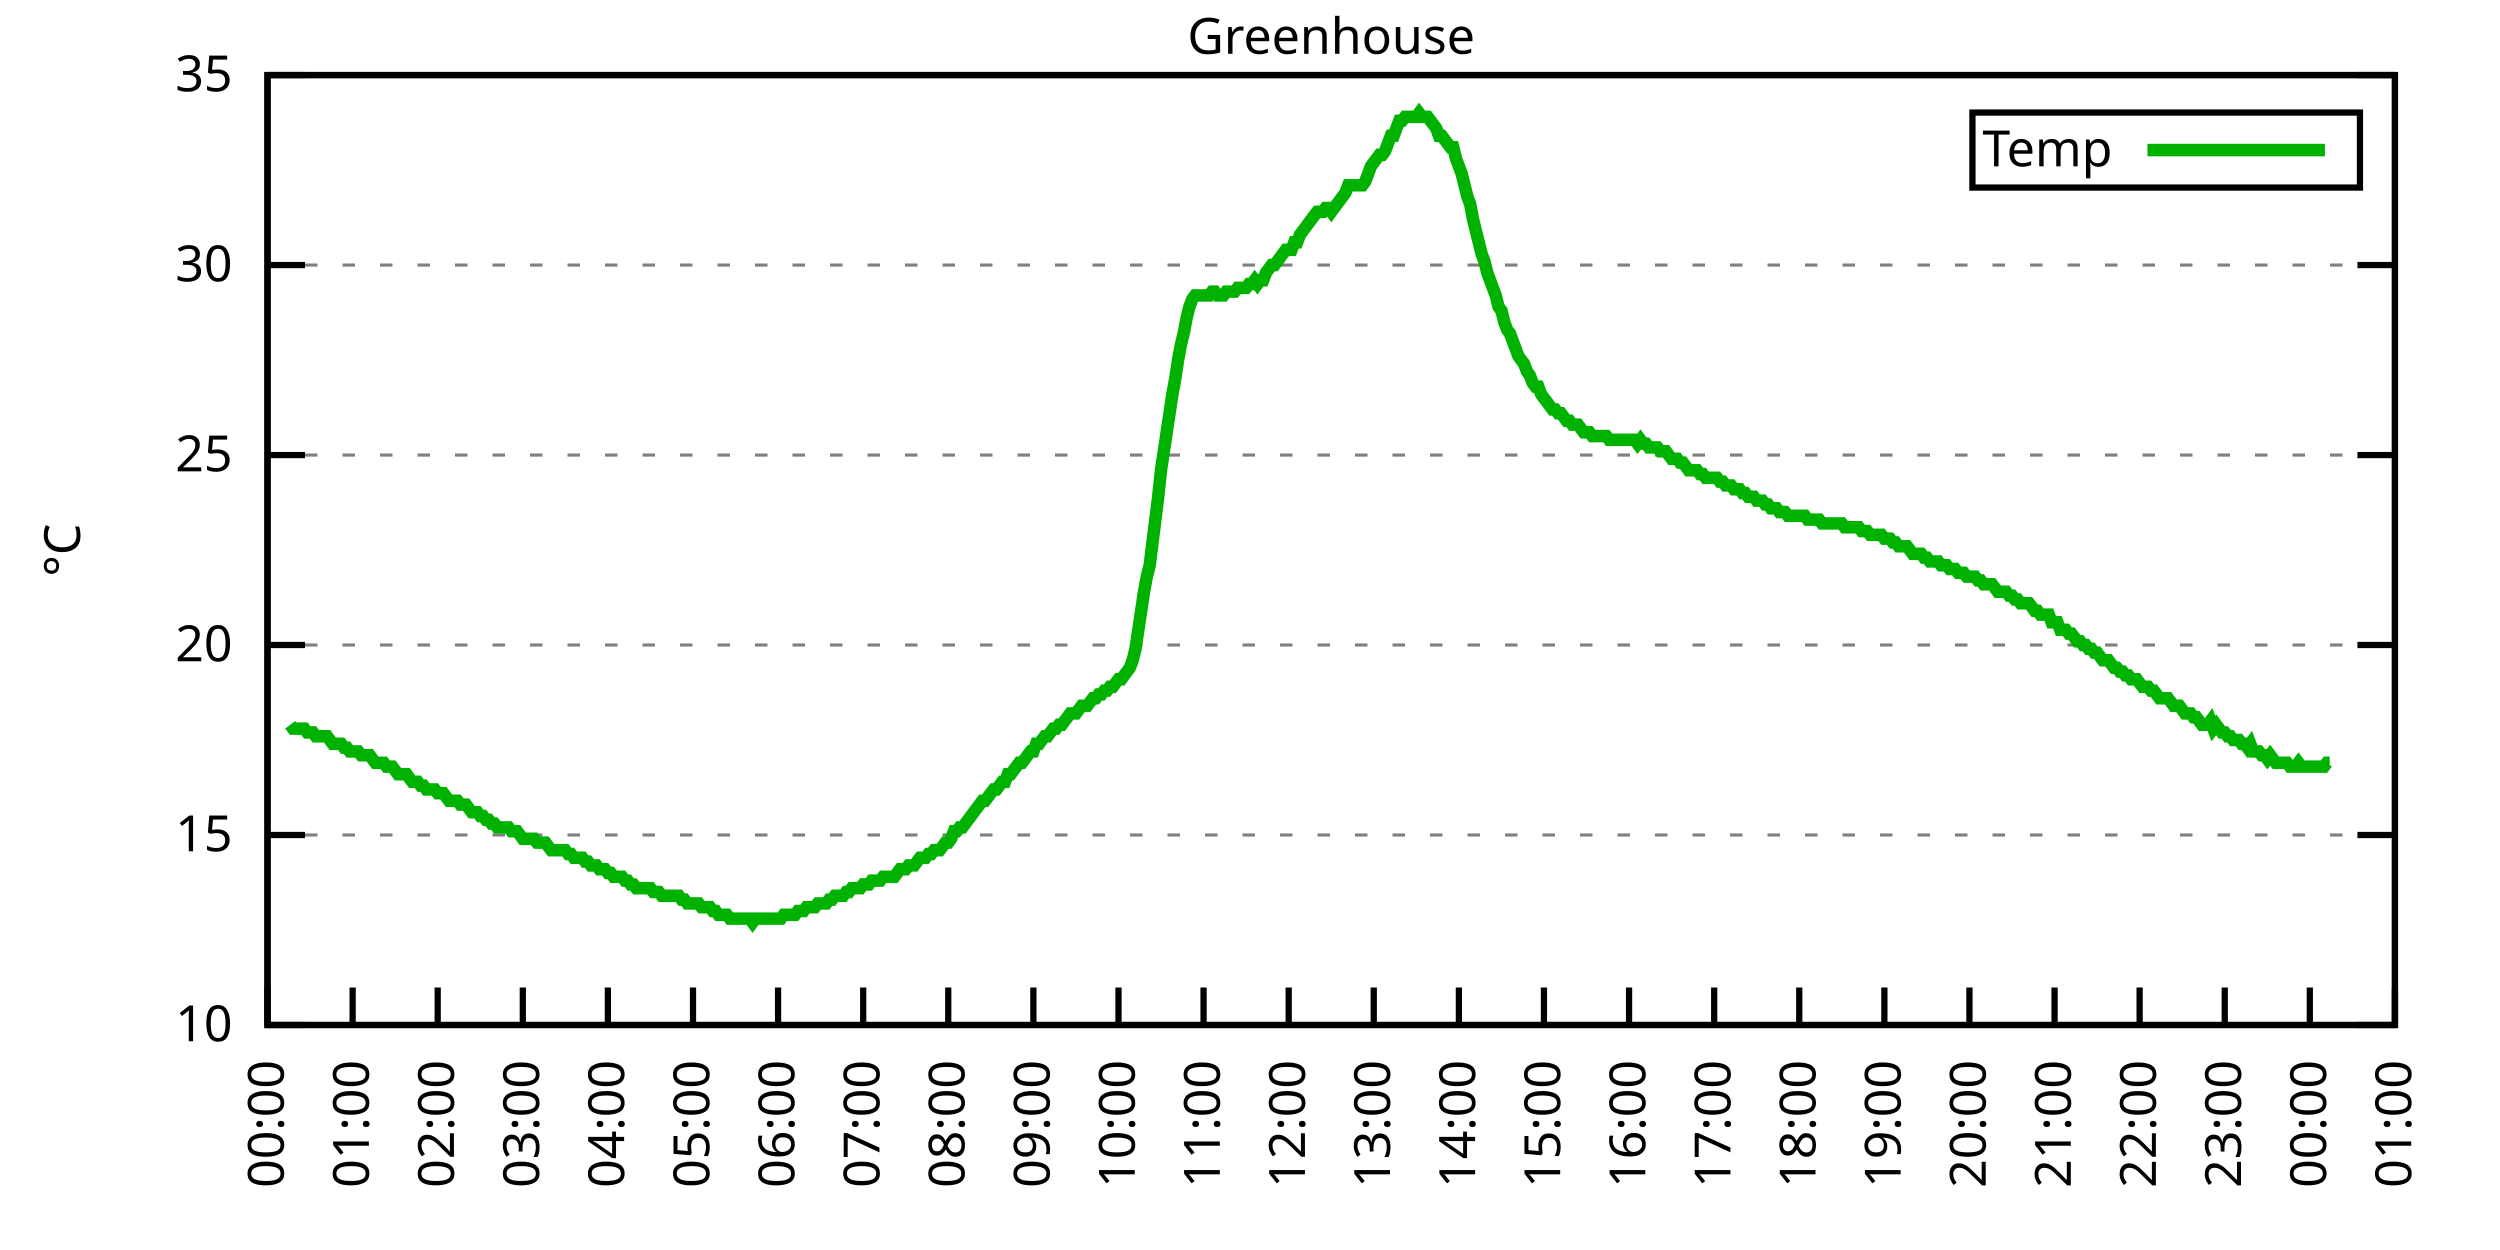
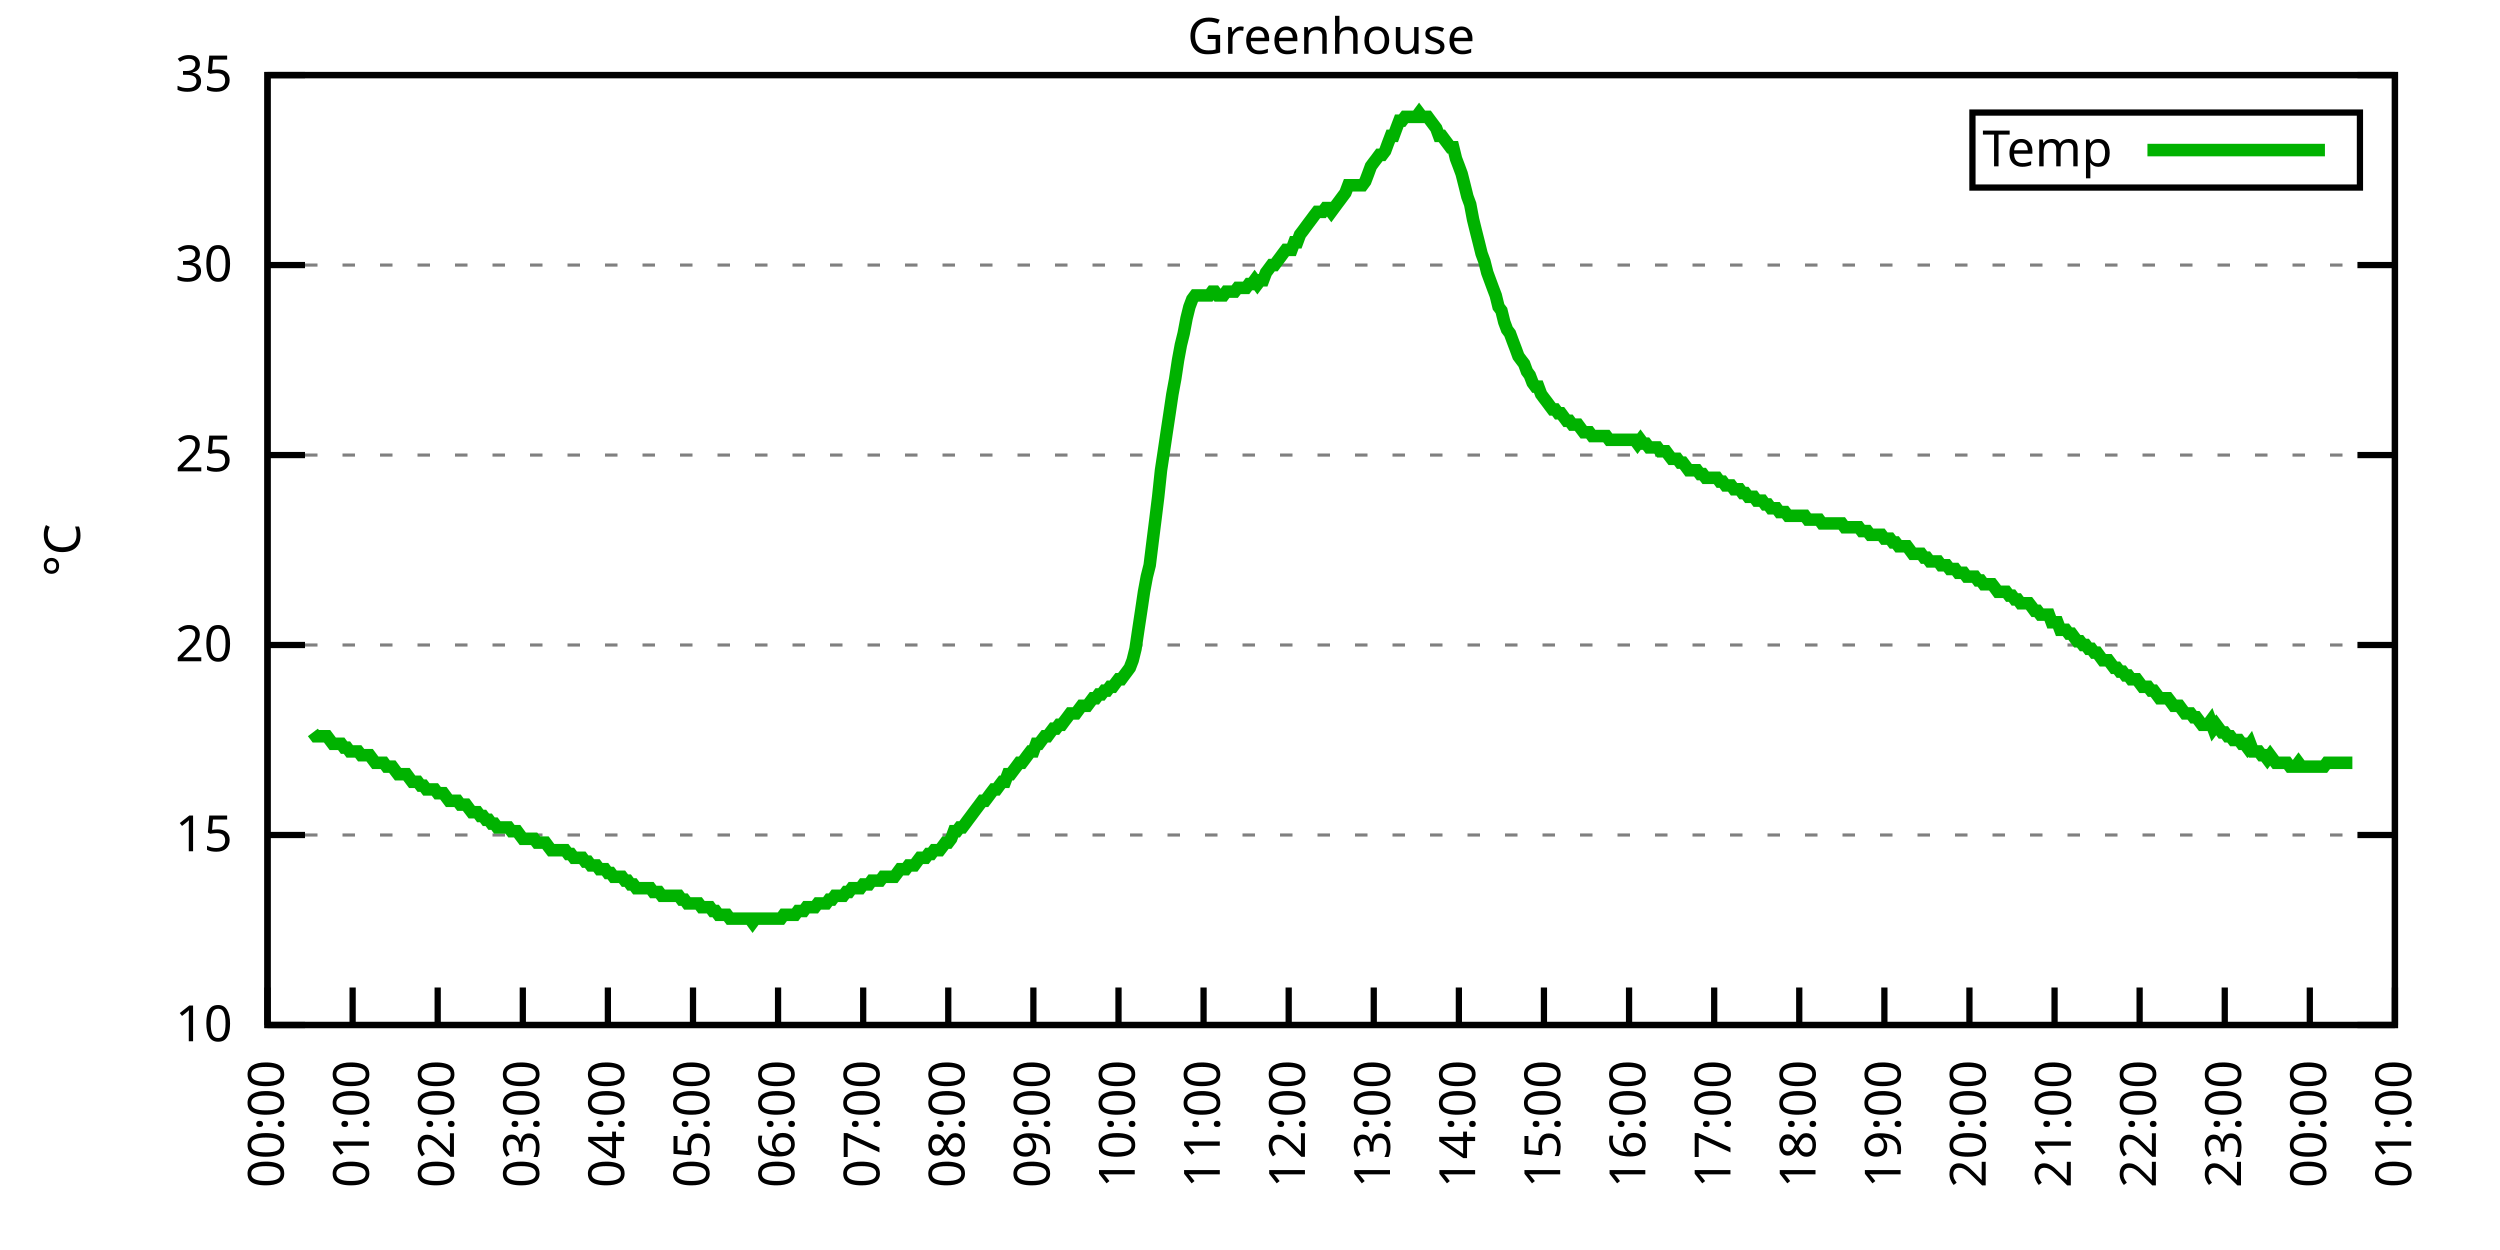
<svg xmlns="http://www.w3.org/2000/svg" xmlns:xlink="http://www.w3.org/1999/xlink" width="400" height="200" viewBox="0 0 400 200">
  <g id="gnuplot_canvas">
    <rect x="0" y="0" width="400" height="200" fill="none" />
    <defs>
      <circle id="gpDot" r="0.5" stroke-width="0.5" stroke="currentColor" />
      <path id="gpPt0" stroke-width="0.333" stroke="currentColor" d="M-1,0 h2 M0,-1 v2" />
      <path id="gpPt1" stroke-width="0.333" stroke="currentColor" d="M-1,-1 L1,1 M1,-1 L-1,1" />
      <path id="gpPt2" stroke-width="0.333" stroke="currentColor" d="M-1,0 L1,0 M0,-1 L0,1 M-1,-1 L1,1 M-1,1 L1,-1" />
      <rect id="gpPt3" stroke-width="0.333" stroke="currentColor" x="-1" y="-1" width="2" height="2" />
      <rect id="gpPt4" stroke-width="0.333" stroke="currentColor" fill="currentColor" x="-1" y="-1" width="2" height="2" />
      <circle id="gpPt5" stroke-width="0.333" stroke="currentColor" cx="0" cy="0" r="1" />
      <use xlink:href="#gpPt5" id="gpPt6" fill="currentColor" stroke="none" />
      <path id="gpPt7" stroke-width="0.333" stroke="currentColor" d="M0,-1.33 L-1.33,0.67 L1.33,0.67 z" />
      <use xlink:href="#gpPt7" id="gpPt8" fill="currentColor" stroke="none" />
      <use xlink:href="#gpPt7" id="gpPt9" stroke="currentColor" transform="rotate(180)" />
      <use xlink:href="#gpPt9" id="gpPt10" fill="currentColor" stroke="none" />
      <use xlink:href="#gpPt3" id="gpPt11" stroke="currentColor" transform="rotate(45)" />
      <use xlink:href="#gpPt11" id="gpPt12" fill="currentColor" stroke="none" />
      <path id="gpPt13" stroke-width="0.333" stroke="currentColor" d="M0,1.330 L1.265,0.411 L0.782,-1.067 L-0.782,-1.076 L-1.265,0.411 z" />
      <use xlink:href="#gpPt13" id="gpPt14" fill="currentColor" stroke="none" />
      <filter id="textbox" filterUnits="objectBoundingBox" x="0" y="0" height="1" width="1">
        <feFlood flood-color="white" flood-opacity="1" result="bgnd" />
        <feComposite in="SourceGraphic" in2="bgnd" operator="atop" />
      </filter>
      <filter id="greybox" filterUnits="objectBoundingBox" x="0" y="0" height="1" width="1">
        <feFlood flood-color="lightgrey" flood-opacity="1" result="grey" />
        <feComposite in="SourceGraphic" in2="grey" operator="atop" />
      </filter>
    </defs>
    <g fill="none" color="white" stroke="currentColor" stroke-width="1.00" stroke-linecap="butt" stroke-linejoin="miter">
</g>
    <g fill="none" color="black" stroke="currentColor" stroke-width="1.00" stroke-linecap="butt" stroke-linejoin="miter">
      <g stroke="none" shape-rendering="crispEdges">
        <polygon fill="rgb(255, 255, 255)" points="42.80,164.00 383.18,164.00 383.18,12.02 42.80,12.02 " />
      </g>
    </g>
    <g fill="none" color="black" stroke="currentColor" stroke-width="1.00" stroke-linecap="butt" stroke-linejoin="miter">
</g>
    <g fill="none" color="black" stroke="black" stroke-width="0.50" stroke-linecap="butt" stroke-linejoin="miter">
</g>
    <g fill="none" color="gray" stroke="currentColor" stroke-width="0.50" stroke-linecap="butt" stroke-linejoin="miter">
      <path stroke="gray" stroke-dasharray="2,4" class="gridline" d="M42.80,164.00 L383.19,164.00  " />
    </g>
    <g fill="none" color="gray" stroke="gray" stroke-width="1.00" stroke-linecap="butt" stroke-linejoin="miter">
</g>
    <g fill="none" color="black" stroke="currentColor" stroke-width="1.00" stroke-linecap="butt" stroke-linejoin="miter">
      <path stroke="black" d="M42.80,164.00 L48.80,164.00 M383.19,164.00 L377.19,164.00  " />
      <g transform="translate(37.20,166.60)" stroke="none" fill="black" font-family="Sans" font-size="8.00" text-anchor="end">
        <text>
          <tspan font-family="Sans"> 10</tspan>
        </text>
      </g>
    </g>
    <g fill="none" color="black" stroke="currentColor" stroke-width="1.00" stroke-linecap="butt" stroke-linejoin="miter">
</g>
    <g fill="none" color="black" stroke="black" stroke-width="0.50" stroke-linecap="butt" stroke-linejoin="miter">
</g>
    <g fill="none" color="gray" stroke="currentColor" stroke-width="0.50" stroke-linecap="butt" stroke-linejoin="miter">
      <path stroke="gray" stroke-dasharray="2,4" class="gridline" d="M42.80,133.60 L383.19,133.60  " />
    </g>
    <g fill="none" color="gray" stroke="gray" stroke-width="1.00" stroke-linecap="butt" stroke-linejoin="miter">
</g>
    <g fill="none" color="black" stroke="currentColor" stroke-width="1.00" stroke-linecap="butt" stroke-linejoin="miter">
      <path stroke="black" d="M42.80,133.60 L48.80,133.60 M383.19,133.60 L377.19,133.60  " />
      <g transform="translate(37.20,136.20)" stroke="none" fill="black" font-family="Sans" font-size="8.00" text-anchor="end">
        <text>
          <tspan font-family="Sans"> 15</tspan>
        </text>
      </g>
    </g>
    <g fill="none" color="black" stroke="currentColor" stroke-width="1.00" stroke-linecap="butt" stroke-linejoin="miter">
</g>
    <g fill="none" color="black" stroke="black" stroke-width="0.50" stroke-linecap="butt" stroke-linejoin="miter">
</g>
    <g fill="none" color="gray" stroke="currentColor" stroke-width="0.50" stroke-linecap="butt" stroke-linejoin="miter">
      <path stroke="gray" stroke-dasharray="2,4" class="gridline" d="M42.80,103.20 L383.19,103.20  " />
    </g>
    <g fill="none" color="gray" stroke="gray" stroke-width="1.00" stroke-linecap="butt" stroke-linejoin="miter">
</g>
    <g fill="none" color="black" stroke="currentColor" stroke-width="1.00" stroke-linecap="butt" stroke-linejoin="miter">
      <path stroke="black" d="M42.80,103.20 L48.80,103.20 M383.19,103.20 L377.19,103.20  " />
      <g transform="translate(37.20,105.80)" stroke="none" fill="black" font-family="Sans" font-size="8.00" text-anchor="end">
        <text>
          <tspan font-family="Sans"> 20</tspan>
        </text>
      </g>
    </g>
    <g fill="none" color="black" stroke="currentColor" stroke-width="1.00" stroke-linecap="butt" stroke-linejoin="miter">
</g>
    <g fill="none" color="black" stroke="black" stroke-width="0.50" stroke-linecap="butt" stroke-linejoin="miter">
</g>
    <g fill="none" color="gray" stroke="currentColor" stroke-width="0.50" stroke-linecap="butt" stroke-linejoin="miter">
      <path stroke="gray" stroke-dasharray="2,4" class="gridline" d="M42.80,72.81 L383.19,72.81  " />
    </g>
    <g fill="none" color="gray" stroke="gray" stroke-width="1.00" stroke-linecap="butt" stroke-linejoin="miter">
</g>
    <g fill="none" color="black" stroke="currentColor" stroke-width="1.00" stroke-linecap="butt" stroke-linejoin="miter">
      <path stroke="black" d="M42.80,72.81 L48.80,72.81 M383.19,72.81 L377.19,72.81  " />
      <g transform="translate(37.20,75.41)" stroke="none" fill="black" font-family="Sans" font-size="8.00" text-anchor="end">
        <text>
          <tspan font-family="Sans"> 25</tspan>
        </text>
      </g>
    </g>
    <g fill="none" color="black" stroke="currentColor" stroke-width="1.00" stroke-linecap="butt" stroke-linejoin="miter">
</g>
    <g fill="none" color="black" stroke="black" stroke-width="0.50" stroke-linecap="butt" stroke-linejoin="miter">
</g>
    <g fill="none" color="gray" stroke="currentColor" stroke-width="0.50" stroke-linecap="butt" stroke-linejoin="miter">
      <path stroke="gray" stroke-dasharray="2,4" class="gridline" d="M42.80,42.41 L383.19,42.41  " />
    </g>
    <g fill="none" color="gray" stroke="gray" stroke-width="1.00" stroke-linecap="butt" stroke-linejoin="miter">
</g>
    <g fill="none" color="black" stroke="currentColor" stroke-width="1.00" stroke-linecap="butt" stroke-linejoin="miter">
      <path stroke="black" d="M42.80,42.41 L48.80,42.41 M383.19,42.41 L377.19,42.41  " />
      <g transform="translate(37.20,45.01)" stroke="none" fill="black" font-family="Sans" font-size="8.00" text-anchor="end">
        <text>
          <tspan font-family="Sans"> 30</tspan>
        </text>
      </g>
    </g>
    <g fill="none" color="black" stroke="currentColor" stroke-width="1.00" stroke-linecap="butt" stroke-linejoin="miter">
</g>
    <g fill="none" color="black" stroke="black" stroke-width="0.50" stroke-linecap="butt" stroke-linejoin="miter">
</g>
    <g fill="none" color="gray" stroke="currentColor" stroke-width="0.50" stroke-linecap="butt" stroke-linejoin="miter">
      <path stroke="gray" stroke-dasharray="2,4" class="gridline" d="M42.80,12.01 L383.19,12.01  " />
    </g>
    <g fill="none" color="gray" stroke="gray" stroke-width="1.00" stroke-linecap="butt" stroke-linejoin="miter">
</g>
    <g fill="none" color="black" stroke="currentColor" stroke-width="1.00" stroke-linecap="butt" stroke-linejoin="miter">
      <path stroke="black" d="M42.80,12.01 L48.80,12.01 M383.19,12.01 L377.19,12.01  " />
      <g transform="translate(37.20,14.61)" stroke="none" fill="black" font-family="Sans" font-size="8.00" text-anchor="end">
        <text>
          <tspan font-family="Sans"> 35</tspan>
        </text>
      </g>
    </g>
    <g fill="none" color="black" stroke="currentColor" stroke-width="1.00" stroke-linecap="butt" stroke-linejoin="miter">
      <path stroke="black" d="M42.80,164.00 L42.80,158.00  " />
      <g transform="translate(45.40,169.60) rotate(270.00)" stroke="none" fill="black" font-family="Sans" font-size="8.00" text-anchor="end">
        <text>
          <tspan font-family="Sans">00:00</tspan>
        </text>
      </g>
    </g>
    <g fill="none" color="black" stroke="currentColor" stroke-width="1.00" stroke-linecap="butt" stroke-linejoin="miter">
      <path stroke="black" d="M56.42,164.00 L56.42,158.00  " />
      <g transform="translate(59.02,169.60) rotate(270.00)" stroke="none" fill="black" font-family="Sans" font-size="8.00" text-anchor="end">
        <text>
          <tspan font-family="Sans">01:00</tspan>
        </text>
      </g>
    </g>
    <g fill="none" color="black" stroke="currentColor" stroke-width="1.00" stroke-linecap="butt" stroke-linejoin="miter">
      <path stroke="black" d="M70.03,164.00 L70.03,158.00  " />
      <g transform="translate(72.63,169.60) rotate(270.00)" stroke="none" fill="black" font-family="Sans" font-size="8.00" text-anchor="end">
        <text>
          <tspan font-family="Sans">02:00</tspan>
        </text>
      </g>
    </g>
    <g fill="none" color="black" stroke="currentColor" stroke-width="1.00" stroke-linecap="butt" stroke-linejoin="miter">
      <path stroke="black" d="M83.65,164.00 L83.65,158.00  " />
      <g transform="translate(86.25,169.60) rotate(270.00)" stroke="none" fill="black" font-family="Sans" font-size="8.00" text-anchor="end">
        <text>
          <tspan font-family="Sans">03:00</tspan>
        </text>
      </g>
    </g>
    <g fill="none" color="black" stroke="currentColor" stroke-width="1.00" stroke-linecap="butt" stroke-linejoin="miter">
      <path stroke="black" d="M97.26,164.00 L97.26,158.00  " />
      <g transform="translate(99.86,169.60) rotate(270.00)" stroke="none" fill="black" font-family="Sans" font-size="8.00" text-anchor="end">
        <text>
          <tspan font-family="Sans">04:00</tspan>
        </text>
      </g>
    </g>
    <g fill="none" color="black" stroke="currentColor" stroke-width="1.00" stroke-linecap="butt" stroke-linejoin="miter">
      <path stroke="black" d="M110.88,164.00 L110.88,158.00  " />
      <g transform="translate(113.48,169.60) rotate(270.00)" stroke="none" fill="black" font-family="Sans" font-size="8.00" text-anchor="end">
        <text>
          <tspan font-family="Sans">05:00</tspan>
        </text>
      </g>
    </g>
    <g fill="none" color="black" stroke="currentColor" stroke-width="1.00" stroke-linecap="butt" stroke-linejoin="miter">
      <path stroke="black" d="M124.49,164.00 L124.49,158.00  " />
      <g transform="translate(127.09,169.60) rotate(270.00)" stroke="none" fill="black" font-family="Sans" font-size="8.00" text-anchor="end">
        <text>
          <tspan font-family="Sans">06:00</tspan>
        </text>
      </g>
    </g>
    <g fill="none" color="black" stroke="currentColor" stroke-width="1.00" stroke-linecap="butt" stroke-linejoin="miter">
      <path stroke="black" d="M138.11,164.00 L138.11,158.00  " />
      <g transform="translate(140.71,169.60) rotate(270.00)" stroke="none" fill="black" font-family="Sans" font-size="8.00" text-anchor="end">
        <text>
          <tspan font-family="Sans">07:00</tspan>
        </text>
      </g>
    </g>
    <g fill="none" color="black" stroke="currentColor" stroke-width="1.00" stroke-linecap="butt" stroke-linejoin="miter">
      <path stroke="black" d="M151.72,164.00 L151.72,158.00  " />
      <g transform="translate(154.32,169.60) rotate(270.00)" stroke="none" fill="black" font-family="Sans" font-size="8.00" text-anchor="end">
        <text>
          <tspan font-family="Sans">08:00</tspan>
        </text>
      </g>
    </g>
    <g fill="none" color="black" stroke="currentColor" stroke-width="1.00" stroke-linecap="butt" stroke-linejoin="miter">
      <path stroke="black" d="M165.34,164.00 L165.34,158.00  " />
      <g transform="translate(167.94,169.60) rotate(270.00)" stroke="none" fill="black" font-family="Sans" font-size="8.00" text-anchor="end">
        <text>
          <tspan font-family="Sans">09:00</tspan>
        </text>
      </g>
    </g>
    <g fill="none" color="black" stroke="currentColor" stroke-width="1.00" stroke-linecap="butt" stroke-linejoin="miter">
      <path stroke="black" d="M178.96,164.00 L178.96,158.00  " />
      <g transform="translate(181.56,169.60) rotate(270.00)" stroke="none" fill="black" font-family="Sans" font-size="8.00" text-anchor="end">
        <text>
          <tspan font-family="Sans">10:00</tspan>
        </text>
      </g>
    </g>
    <g fill="none" color="black" stroke="currentColor" stroke-width="1.00" stroke-linecap="butt" stroke-linejoin="miter">
      <path stroke="black" d="M192.57,164.00 L192.57,158.00  " />
      <g transform="translate(195.17,169.60) rotate(270.00)" stroke="none" fill="black" font-family="Sans" font-size="8.00" text-anchor="end">
        <text>
          <tspan font-family="Sans">11:00</tspan>
        </text>
      </g>
    </g>
    <g fill="none" color="black" stroke="currentColor" stroke-width="1.00" stroke-linecap="butt" stroke-linejoin="miter">
      <path stroke="black" d="M206.19,164.00 L206.19,158.00  " />
      <g transform="translate(208.79,169.60) rotate(270.00)" stroke="none" fill="black" font-family="Sans" font-size="8.00" text-anchor="end">
        <text>
          <tspan font-family="Sans">12:00</tspan>
        </text>
      </g>
    </g>
    <g fill="none" color="black" stroke="currentColor" stroke-width="1.00" stroke-linecap="butt" stroke-linejoin="miter">
      <path stroke="black" d="M219.80,164.00 L219.80,158.00  " />
      <g transform="translate(222.40,169.60) rotate(270.00)" stroke="none" fill="black" font-family="Sans" font-size="8.00" text-anchor="end">
        <text>
          <tspan font-family="Sans">13:00</tspan>
        </text>
      </g>
    </g>
    <g fill="none" color="black" stroke="currentColor" stroke-width="1.00" stroke-linecap="butt" stroke-linejoin="miter">
      <path stroke="black" d="M233.42,164.00 L233.42,158.00  " />
      <g transform="translate(236.02,169.60) rotate(270.00)" stroke="none" fill="black" font-family="Sans" font-size="8.00" text-anchor="end">
        <text>
          <tspan font-family="Sans">14:00</tspan>
        </text>
      </g>
    </g>
    <g fill="none" color="black" stroke="currentColor" stroke-width="1.00" stroke-linecap="butt" stroke-linejoin="miter">
      <path stroke="black" d="M247.03,164.00 L247.03,158.00  " />
      <g transform="translate(249.63,169.60) rotate(270.00)" stroke="none" fill="black" font-family="Sans" font-size="8.00" text-anchor="end">
        <text>
          <tspan font-family="Sans">15:00</tspan>
        </text>
      </g>
    </g>
    <g fill="none" color="black" stroke="currentColor" stroke-width="1.00" stroke-linecap="butt" stroke-linejoin="miter">
      <path stroke="black" d="M260.65,164.00 L260.65,158.00  " />
      <g transform="translate(263.25,169.60) rotate(270.00)" stroke="none" fill="black" font-family="Sans" font-size="8.00" text-anchor="end">
        <text>
          <tspan font-family="Sans">16:00</tspan>
        </text>
      </g>
    </g>
    <g fill="none" color="black" stroke="currentColor" stroke-width="1.00" stroke-linecap="butt" stroke-linejoin="miter">
      <path stroke="black" d="M274.27,164.00 L274.27,158.00  " />
      <g transform="translate(276.87,169.60) rotate(270.00)" stroke="none" fill="black" font-family="Sans" font-size="8.00" text-anchor="end">
        <text>
          <tspan font-family="Sans">17:00</tspan>
        </text>
      </g>
    </g>
    <g fill="none" color="black" stroke="currentColor" stroke-width="1.00" stroke-linecap="butt" stroke-linejoin="miter">
      <path stroke="black" d="M287.88,164.00 L287.88,158.00  " />
      <g transform="translate(290.48,169.60) rotate(270.00)" stroke="none" fill="black" font-family="Sans" font-size="8.00" text-anchor="end">
        <text>
          <tspan font-family="Sans">18:00</tspan>
        </text>
      </g>
    </g>
    <g fill="none" color="black" stroke="currentColor" stroke-width="1.00" stroke-linecap="butt" stroke-linejoin="miter">
      <path stroke="black" d="M301.50,164.00 L301.50,158.00  " />
      <g transform="translate(304.10,169.60) rotate(270.00)" stroke="none" fill="black" font-family="Sans" font-size="8.00" text-anchor="end">
        <text>
          <tspan font-family="Sans">19:00</tspan>
        </text>
      </g>
    </g>
    <g fill="none" color="black" stroke="currentColor" stroke-width="1.00" stroke-linecap="butt" stroke-linejoin="miter">
      <path stroke="black" d="M315.11,164.00 L315.11,158.00  " />
      <g transform="translate(317.71,169.60) rotate(270.00)" stroke="none" fill="black" font-family="Sans" font-size="8.00" text-anchor="end">
        <text>
          <tspan font-family="Sans">20:00</tspan>
        </text>
      </g>
    </g>
    <g fill="none" color="black" stroke="currentColor" stroke-width="1.00" stroke-linecap="butt" stroke-linejoin="miter">
      <path stroke="black" d="M328.73,164.00 L328.73,158.00  " />
      <g transform="translate(331.33,169.60) rotate(270.00)" stroke="none" fill="black" font-family="Sans" font-size="8.00" text-anchor="end">
        <text>
          <tspan font-family="Sans">21:00</tspan>
        </text>
      </g>
    </g>
    <g fill="none" color="black" stroke="currentColor" stroke-width="1.00" stroke-linecap="butt" stroke-linejoin="miter">
      <path stroke="black" d="M342.34,164.00 L342.34,158.00  " />
      <g transform="translate(344.94,169.60) rotate(270.00)" stroke="none" fill="black" font-family="Sans" font-size="8.00" text-anchor="end">
        <text>
          <tspan font-family="Sans">22:00</tspan>
        </text>
      </g>
    </g>
    <g fill="none" color="black" stroke="currentColor" stroke-width="1.00" stroke-linecap="butt" stroke-linejoin="miter">
      <path stroke="black" d="M355.96,164.00 L355.96,158.00  " />
      <g transform="translate(358.56,169.60) rotate(270.00)" stroke="none" fill="black" font-family="Sans" font-size="8.00" text-anchor="end">
        <text>
          <tspan font-family="Sans">23:00</tspan>
        </text>
      </g>
    </g>
    <g fill="none" color="black" stroke="currentColor" stroke-width="1.00" stroke-linecap="butt" stroke-linejoin="miter">
      <path stroke="black" d="M369.57,164.00 L369.57,158.00  " />
      <g transform="translate(372.17,169.60) rotate(270.00)" stroke="none" fill="black" font-family="Sans" font-size="8.00" text-anchor="end">
        <text>
          <tspan font-family="Sans">00:00</tspan>
        </text>
      </g>
    </g>
    <g fill="none" color="black" stroke="currentColor" stroke-width="1.00" stroke-linecap="butt" stroke-linejoin="miter">
      <path stroke="black" d="M383.19,164.00 L383.19,158.00  " />
      <g transform="translate(385.79,169.60) rotate(270.00)" stroke="none" fill="black" font-family="Sans" font-size="8.00" text-anchor="end">
        <text>
          <tspan font-family="Sans">01:00</tspan>
        </text>
      </g>
    </g>
    <g fill="none" color="black" stroke="currentColor" stroke-width="1.00" stroke-linecap="butt" stroke-linejoin="miter">
</g>
    <g fill="none" color="black" stroke="currentColor" stroke-width="1.00" stroke-linecap="butt" stroke-linejoin="miter">
      <path stroke="black" d="M42.80,12.01 L42.80,164.00 L383.19,164.00 L383.19,12.01 L42.80,12.01 Z  " />
    </g>
    <g fill="none" color="black" stroke="currentColor" stroke-width="1.00" stroke-linecap="butt" stroke-linejoin="miter">
</g>
    <g fill="none" color="black" stroke="currentColor" stroke-width="1.00" stroke-linecap="butt" stroke-linejoin="miter">
      <path stroke="black" d="M315.59,30.01 L315.59,18.01 L377.59,18.01 L377.59,30.01 L315.59,30.01 Z  " />
    </g>
    <g id="Greenhouse_plot_1">
      <g fill="none" color="white" stroke="black" stroke-width="2.00" stroke-linecap="butt" stroke-linejoin="miter">
</g>
      <g fill="none" color="black" stroke="currentColor" stroke-width="2.00" stroke-linecap="butt" stroke-linejoin="miter">
        <g transform="translate(337.99,26.61)" stroke="none" fill="black" font-family="Sans" font-size="8.00" text-anchor="end">
          <text>
            <tspan font-family="Sans">Temp</tspan>
          </text>
        </g>
      </g>
      <g fill="none" color="black" stroke="currentColor" stroke-width="2.00" stroke-linecap="butt" stroke-linejoin="miter">
-         <path stroke="rgb(  0, 178,   0)" d="M343.59,24.01 L371.99,24.01 M46.43,115.97 L46.88,116.58 L47.34,116.58 L47.79,116.58 L48.25,116.58 L48.70,116.58   L49.15,117.19 L49.61,117.19 L50.06,117.19 L50.52,117.80 L50.97,117.80 L51.42,117.80 L51.88,117.80 L52.33,117.80   L52.78,118.40 L53.24,119.01 L53.69,119.01 L54.15,119.01 L54.60,119.01 L55.05,119.62 L55.51,119.62 L55.96,120.23   L56.42,120.23 L56.87,120.23 L57.32,120.23 L57.78,120.83 L58.23,120.83 L58.68,120.83 L59.14,120.83 L59.59,121.44   L60.05,122.05 L60.50,122.05 L60.95,122.05 L61.41,122.05 L61.86,122.66 L62.32,122.66 L62.77,122.66 L63.22,123.27   L63.68,123.87 L64.13,123.87 L64.58,123.87 L65.04,123.87 L65.49,124.48 L65.95,125.09 L66.40,125.09 L66.85,125.09   L67.31,125.70 L67.76,125.70 L68.22,126.31 L68.67,126.31 L69.12,126.31 L69.58,126.31 L70.03,126.91 L70.49,126.91   L70.94,126.91 L71.39,127.52 L71.85,128.13 L72.30,128.13 L72.75,128.13 L73.21,128.13 L73.66,128.74 L74.12,128.74   L74.57,128.74 L75.02,129.35 L75.48,129.95 L75.93,129.95 L76.39,129.95 L76.84,130.56 L77.29,130.56 L77.75,131.17   L78.20,131.17 L78.65,131.78 L79.11,131.78 L79.56,132.39 L80.02,132.39 L80.47,132.39 L80.92,132.39 L81.38,132.39   L81.83,132.99 L82.29,132.99 L82.74,132.99 L83.19,133.60 L83.65,134.21 L84.10,134.21 L84.55,134.21 L85.01,134.21   L85.46,134.21 L85.92,134.82 L86.37,134.82 L86.82,134.82 L87.28,134.82 L87.73,135.43 L88.19,136.03 L88.64,136.03   L89.09,136.03 L89.55,136.03 L90.00,136.03 L90.45,136.03 L90.91,136.64 L91.36,136.64 L91.82,137.25 L92.27,137.25   L92.72,137.25 L93.18,137.25 L93.63,137.86 L94.09,137.86 L94.54,138.47 L94.99,138.47 L95.45,138.47 L95.90,139.07   L96.35,139.07 L96.81,139.07 L97.26,139.68 L97.72,139.68 L98.17,140.29 L98.62,140.29 L99.08,140.29 L99.53,140.29   L99.99,140.90 L100.44,140.90 L100.89,141.51 L101.35,141.51 L101.80,142.11 L102.25,142.11 L102.71,142.11 L103.16,142.11   L103.62,142.11 L104.07,142.11 L104.52,142.72 L104.98,142.72 L105.43,142.72 L105.89,143.33 L106.34,143.33 L106.79,143.33   L107.25,143.33 L107.70,143.33 L108.15,143.33 L108.61,143.33 L109.06,143.94 L109.52,143.94 L109.97,144.55 L110.42,144.55   L110.88,144.55 L111.33,144.55 L111.79,144.55 L112.24,145.15 L112.69,145.15 L113.15,145.15 L113.60,145.15 L114.05,145.76   L114.51,145.76 L114.96,146.37 L115.42,146.37 L115.87,146.37 L116.32,146.37 L116.78,146.98 L117.23,146.98 L117.69,146.98   L118.14,146.98 L118.59,146.98 L119.05,146.98 L119.50,146.98 L119.96,146.98 L120.41,147.59 L120.86,146.98 L121.32,146.98   L121.77,146.98 L122.22,146.98 L122.68,146.98 L123.13,146.98 L123.59,146.98 L124.04,146.98 L124.49,146.98 L124.95,146.98   L125.40,146.37 L125.86,146.37 L126.31,146.37 L126.76,146.37 L127.22,146.37 L127.67,145.76 L128.12,145.76 L128.58,145.76   L129.03,145.15 L129.49,145.15 L129.94,145.15 L130.39,145.15 L130.85,144.55 L131.30,144.55 L131.76,144.55 L132.21,144.55   L132.66,143.94 L133.12,143.94 L133.57,143.33 L134.02,143.33 L134.48,143.33 L134.93,143.33 L135.39,142.72 L135.84,142.72   L136.29,142.11 L136.75,142.11 L137.20,142.11 L137.66,142.11 L138.11,141.51 L138.56,141.51 L139.02,141.51 L139.47,140.90   L139.92,140.90 L140.38,140.90 L140.83,140.90 L141.29,140.29 L141.74,140.29 L142.19,140.29 L142.65,140.29 L143.10,140.29   L143.56,139.68 L144.01,139.07 L144.46,139.07 L144.92,139.07 L145.37,138.47 L145.82,138.47 L146.28,138.47 L146.73,137.86   L147.19,137.25 L147.64,137.25 L148.09,137.25 L148.55,136.64 L149.00,136.64 L149.46,136.03 L149.91,136.03 L150.36,136.03   L150.82,135.43 L151.27,134.82 L151.72,134.82 L152.18,134.21 L152.63,132.99 L153.09,132.99 L153.54,132.39 L153.99,132.39   L154.45,131.78 L154.90,131.17 L155.36,130.56 L155.81,129.95 L156.26,129.35 L156.72,128.74 L157.17,128.13 L157.62,128.13   L158.08,127.52 L158.53,126.91 L158.99,126.31 L159.44,126.31 L159.89,125.70 L160.35,125.09 L160.80,125.09 L161.26,123.87   L161.71,123.87 L162.16,123.27 L162.62,122.66 L163.07,122.05 L163.52,122.05 L163.98,121.44 L164.43,120.83 L164.89,120.23   L165.34,120.23 L165.79,119.01 L166.25,119.01 L166.70,118.40 L167.16,117.80 L167.61,117.80 L168.06,117.19 L168.52,116.58   L168.97,116.58 L169.43,115.97 L169.88,115.97 L170.33,115.36 L170.79,114.76 L171.24,114.15 L171.69,114.15 L172.15,114.15   L172.60,113.54 L173.06,112.93 L173.51,112.93 L173.96,112.93 L174.42,112.32 L174.87,111.72 L175.33,111.72 L175.78,111.11   L176.23,111.11 L176.69,110.50 L177.14,110.50 L177.59,109.89 L178.05,109.89 L178.50,109.28 L178.96,108.68 L179.41,108.68   L179.86,108.07 L180.32,107.46 L180.77,106.85 L181.23,105.64 L181.68,103.81 L182.13,100.77 L182.59,97.73 L183.04,94.69   L183.49,92.26 L183.95,90.44 L184.40,86.79 L184.86,83.14 L185.31,79.49 L185.76,75.24 L186.22,72.20 L186.67,69.16   L187.13,66.12 L187.58,63.08 L188.03,60.65 L188.49,57.61 L188.94,55.18 L189.39,53.35 L189.85,50.92 L190.30,49.10   L190.76,47.88 L191.21,47.27 L191.66,47.27 L192.12,47.27 L192.57,47.27 L193.03,47.27 L193.48,47.27 L193.93,46.66   L194.39,46.66 L194.84,47.27 L195.29,47.27 L195.75,47.27 L196.20,46.66 L196.66,46.66 L197.11,46.66 L197.56,46.66   L198.02,46.06 L198.47,46.06 L198.93,46.06 L199.38,46.06 L199.83,45.45 L200.29,45.45 L200.74,44.84 L201.19,45.45   L201.65,44.84 L202.10,44.84 L202.56,43.62 L203.01,43.02 L203.46,42.41 L203.92,42.41 L204.37,41.80 L204.83,41.19   L205.28,40.58 L205.73,39.98 L206.19,39.98 L206.64,39.98 L207.09,38.76 L207.55,38.76 L208.00,37.54 L208.46,36.94   L208.91,36.33 L209.36,35.72 L209.82,35.11 L210.27,34.50 L210.73,33.90 L211.18,33.90 L211.63,33.90 L212.09,33.29   L212.54,33.29 L213.00,33.90 L213.45,33.29 L213.90,32.68 L214.36,32.07 L214.81,31.46 L215.26,30.86 L215.72,29.64   L216.17,29.64 L216.63,29.64 L217.08,29.64 L217.53,29.64 L217.99,29.64 L218.44,29.03 L218.90,27.82 L219.35,26.60   L219.80,25.99 L220.26,25.39 L220.71,24.78 L221.16,24.78 L221.62,24.17 L222.07,22.95 L222.53,21.74 L222.98,21.74   L223.43,20.52 L223.89,19.31 L224.34,19.31 L224.80,18.70 L225.25,18.70 L225.70,18.70 L226.16,18.70 L226.61,18.70   L227.06,18.09 L227.52,18.70 L227.97,18.70 L228.43,18.70 L228.88,19.31 L229.33,19.91 L229.79,20.52 L230.24,21.74   L230.70,21.74 L231.15,22.35 L231.60,22.95 L232.06,23.56 L232.51,23.56 L232.96,25.39 L233.42,26.60 L233.87,27.82   L234.33,29.64 L234.78,31.46 L235.23,32.68 L235.69,35.11 L236.14,36.94 L236.60,38.76 L237.05,40.58 L237.50,41.80   L237.96,43.62 L238.41,44.84 L238.86,46.06 L239.32,47.27 L239.77,49.10 L240.23,49.70 L240.68,51.53 L241.13,52.74   L241.59,53.35 L242.04,54.57 L242.50,55.78 L242.95,57.00 L243.40,57.61 L243.86,58.21 L244.31,59.43 L244.76,60.04   L245.22,61.25 L245.67,61.86 L246.13,61.86 L246.58,63.08 L247.03,63.69 L247.49,64.29 L247.94,64.90 L248.40,65.51   L248.85,65.51 L249.30,66.12 L249.76,66.12 L250.21,66.73 L250.66,67.33 L251.12,67.33 L251.57,67.94 L252.03,67.94   L252.48,67.94 L252.93,68.55 L253.39,69.16 L253.84,69.16 L254.30,69.16 L254.75,69.77 L255.20,69.77 L255.66,69.77   L256.11,69.77 L256.56,69.77 L257.02,69.77 L257.47,70.37 L257.93,70.37 L258.38,70.37 L258.83,70.37 L259.29,70.37   L259.74,70.37 L260.20,70.37 L260.65,70.37 L261.10,70.37 L261.56,70.37 L262.01,70.98 L262.47,70.37 L262.92,70.98   L263.37,70.98 L263.83,71.59 L264.28,71.59 L264.73,71.59 L265.19,71.59 L265.64,72.20 L266.10,72.20 L266.55,72.20   L267.00,72.81 L267.46,73.41 L267.91,73.41 L268.37,73.41 L268.82,74.02 L269.27,74.02 L269.73,74.63 L270.18,75.24   L270.63,75.24 L271.09,75.24 L271.54,75.24 L272.00,75.85 L272.45,75.85 L272.90,76.45 L273.36,76.45 L273.81,76.45   L274.27,76.45 L274.72,76.45 L275.17,77.06 L275.63,77.06 L276.08,77.67 L276.53,77.67 L276.99,77.67 L277.44,78.28   L277.90,78.28 L278.35,78.28 L278.80,78.89 L279.26,78.89 L279.71,79.49 L280.17,79.49 L280.62,79.49 L281.07,80.10   L281.53,80.10 L281.98,80.10 L282.43,80.71 L282.89,80.71 L283.34,81.32 L283.80,81.32 L284.25,81.32 L284.70,81.93   L285.16,81.93 L285.61,81.93 L286.07,82.53 L286.52,82.53 L286.97,82.53 L287.43,82.53 L287.88,82.53 L288.33,82.53   L288.79,82.53 L289.24,83.14 L289.70,83.14 L290.15,83.14 L290.60,83.14 L291.06,83.14 L291.51,83.75 L291.97,83.75   L292.42,83.75 L292.87,83.75 L293.33,83.75 L293.78,83.75 L294.23,83.75 L294.69,83.75 L295.14,84.36 L295.60,84.36   L296.05,84.36 L296.50,84.36 L296.96,84.36 L297.41,84.36 L297.87,84.97 L298.32,84.97 L298.77,84.97 L299.23,85.57   L299.68,85.57 L300.13,85.57 L300.59,85.57 L301.04,85.57 L301.50,86.18 L301.95,86.18 L302.40,86.18 L302.86,86.79   L303.31,86.79 L303.77,87.40 L304.22,87.40 L304.67,87.40 L305.13,87.40 L305.58,88.00 L306.03,88.61 L306.49,88.61   L306.94,88.61 L307.40,88.61 L307.85,89.22 L308.30,89.22 L308.76,89.83 L309.21,89.83 L309.67,89.83 L310.12,89.83   L310.57,90.44 L311.03,90.44 L311.48,90.44 L311.94,91.04 L312.39,91.04 L312.84,91.04 L313.30,91.65 L313.75,91.65   L314.20,91.65 L314.66,92.26 L315.11,92.26 L315.57,92.26 L316.02,92.26 L316.47,92.87 L316.93,92.87 L317.38,93.48   L317.84,93.48 L318.29,93.48 L318.74,93.48 L319.20,94.08 L319.65,94.69 L320.10,94.69 L320.56,94.69 L321.01,94.69   L321.47,95.30 L321.92,95.30 L322.37,95.91 L322.83,95.91 L323.28,96.52 L323.74,96.52 L324.19,96.52 L324.64,96.52   L325.10,97.12 L325.55,97.73 L326.00,97.73 L326.46,98.34 L326.91,98.34 L327.37,98.34 L327.82,98.34 L328.27,99.56   L328.73,99.56 L329.18,99.56 L329.64,100.77 L330.09,100.77 L330.54,100.77 L331.00,101.38 L331.45,101.38 L331.90,101.99   L332.36,102.60 L332.81,102.60 L333.27,103.20 L333.72,103.20 L334.17,103.81 L334.63,103.81 L335.08,104.42 L335.54,104.42   L335.99,105.03 L336.44,105.64 L336.90,105.64 L337.35,105.64 L337.80,106.24 L338.26,106.85 L338.71,106.85 L339.17,107.46   L339.62,107.46 L340.07,108.07 L340.53,108.07 L340.98,108.68 L341.44,108.68 L341.89,108.68 L342.34,109.28 L342.80,109.89   L343.25,109.89 L343.70,109.89 L344.16,110.50 L344.61,110.50 L345.07,111.11 L345.52,111.72 L345.97,111.72 L346.43,111.72   L346.88,111.72 L347.34,112.32 L347.79,112.93 L348.24,112.93 L348.70,112.93 L349.15,113.54 L349.60,114.15 L350.06,114.15   L350.51,114.15 L350.97,114.76 L351.42,114.76 L351.87,115.36 L352.33,115.97 L352.78,115.97 L353.24,115.97 L353.69,115.36   L354.14,116.58 L354.60,115.97 L355.05,116.58 L355.50,117.19 L355.96,117.19 L356.41,117.80 L356.87,117.80 L357.32,118.40   L357.77,118.40 L358.23,118.40 L358.68,119.01 L359.14,119.01 L359.59,119.62 L360.04,119.01 L360.50,120.23 L360.95,120.23   L361.41,120.23 L361.86,120.83 L362.31,120.83 L362.77,121.44 L363.22,120.83 L363.67,121.44 L364.13,122.05 L364.58,122.05   L365.04,122.05 L365.49,122.05 L365.94,122.05 L366.40,122.66 L366.85,122.66 L367.31,122.66 L367.76,122.05 L368.21,122.66   L368.67,122.66 L369.12,122.66 L369.57,122.66 L370.03,122.66 L370.48,122.66 L370.94,122.66 L371.39,122.66 L371.84,122.66   L372.30,122.05 L372.75,122.05  " />
+         <path stroke="rgb(  0, 178,   0)" d="M343.59,24.01 L371.99,24.01 M50.06,117.19 L50.52,117.80 L50.97,117.80 L51.42,117.80 L51.88,117.80 L52.33,117.80   L52.78,118.40 L53.24,119.01 L53.69,119.01 L54.15,119.01 L54.60,119.01 L55.05,119.62 L55.51,119.62 L55.96,120.23   L56.42,120.23 L56.87,120.23 L57.32,120.23 L57.78,120.83 L58.23,120.83 L58.68,120.83 L59.14,120.83 L59.59,121.44   L60.05,122.05 L60.50,122.05 L60.95,122.05 L61.41,122.05 L61.86,122.66 L62.32,122.66 L62.77,122.66 L63.22,123.27   L63.68,123.87 L64.13,123.87 L64.58,123.87 L65.04,123.87 L65.49,124.48 L65.95,125.09 L66.40,125.09 L66.85,125.09   L67.31,125.70 L67.76,125.70 L68.22,126.31 L68.67,126.31 L69.12,126.31 L69.58,126.31 L70.03,126.91 L70.49,126.91   L70.94,126.91 L71.39,127.52 L71.85,128.13 L72.30,128.13 L72.75,128.13 L73.21,128.13 L73.66,128.74 L74.12,128.74   L74.57,128.74 L75.02,129.35 L75.48,129.95 L75.93,129.95 L76.39,129.95 L76.84,130.56 L77.29,130.56 L77.75,131.17   L78.20,131.17 L78.65,131.78 L79.11,131.78 L79.56,132.39 L80.02,132.39 L80.47,132.39 L80.92,132.39 L81.38,132.39   L81.83,132.99 L82.29,132.99 L82.74,132.99 L83.19,133.60 L83.65,134.21 L84.10,134.21 L84.55,134.21 L85.01,134.21   L85.46,134.21 L85.92,134.82 L86.37,134.82 L86.82,134.82 L87.28,134.82 L87.73,135.43 L88.19,136.03 L88.64,136.03   L89.09,136.03 L89.55,136.03 L90.00,136.03 L90.45,136.03 L90.91,136.64 L91.36,136.64 L91.82,137.25 L92.27,137.25   L92.72,137.25 L93.18,137.25 L93.63,137.86 L94.09,137.86 L94.54,138.47 L94.99,138.47 L95.45,138.47 L95.90,139.07   L96.35,139.07 L96.81,139.07 L97.26,139.68 L97.72,139.68 L98.17,140.29 L98.62,140.29 L99.08,140.29 L99.53,140.29   L99.99,140.90 L100.44,140.90 L100.89,141.51 L101.35,141.51 L101.80,142.11 L102.25,142.11 L102.71,142.11 L103.16,142.11   L103.62,142.11 L104.07,142.11 L104.52,142.72 L104.98,142.72 L105.43,142.72 L105.89,143.33 L106.34,143.33 L106.79,143.33   L107.25,143.33 L107.70,143.33 L108.15,143.33 L108.61,143.33 L109.06,143.94 L109.52,143.94 L109.97,144.55 L110.42,144.55   L110.88,144.55 L111.33,144.55 L111.79,144.55 L112.24,145.15 L112.69,145.15 L113.15,145.15 L113.60,145.15 L114.05,145.76   L114.51,145.76 L114.96,146.37 L115.42,146.37 L115.87,146.37 L116.32,146.37 L116.78,146.98 L117.23,146.98 L117.69,146.98   L118.14,146.98 L118.59,146.98 L119.05,146.98 L119.50,146.98 L119.96,146.98 L120.41,147.59 L120.86,146.98 L121.32,146.98   L121.77,146.98 L122.22,146.98 L122.68,146.98 L123.13,146.98 L123.59,146.98 L124.04,146.98 L124.49,146.98 L124.95,146.98   L125.40,146.37 L125.86,146.37 L126.31,146.37 L126.76,146.37 L127.22,146.37 L127.67,145.76 L128.12,145.76 L128.58,145.76   L129.03,145.15 L129.49,145.15 L129.94,145.15 L130.39,145.15 L130.85,144.55 L131.30,144.55 L131.76,144.55 L132.21,144.55   L132.66,143.94 L133.12,143.94 L133.57,143.33 L134.02,143.33 L134.48,143.33 L134.93,143.33 L135.39,142.72 L135.84,142.72   L136.29,142.11 L136.75,142.11 L137.20,142.11 L137.66,142.11 L138.11,141.51 L138.56,141.51 L139.02,141.51 L139.47,140.90   L139.92,140.90 L140.38,140.90 L140.83,140.90 L141.29,140.29 L141.74,140.29 L142.19,140.29 L142.65,140.29 L143.10,140.29   L143.56,139.68 L144.01,139.07 L144.46,139.07 L144.92,139.07 L145.37,138.47 L145.82,138.47 L146.28,138.47 L146.73,137.86   L147.19,137.25 L147.64,137.25 L148.09,137.25 L148.55,136.64 L149.00,136.64 L149.46,136.03 L149.91,136.03 L150.36,136.03   L150.82,135.43 L151.27,134.82 L151.72,134.82 L152.18,134.21 L152.63,132.99 L153.09,132.99 L153.54,132.39 L153.99,132.39   L154.45,131.78 L154.90,131.17 L155.36,130.56 L155.81,129.95 L156.26,129.35 L156.72,128.74 L157.17,128.13 L157.62,128.13   L158.08,127.52 L158.53,126.91 L158.99,126.31 L159.44,126.31 L159.89,125.70 L160.35,125.09 L160.80,125.09 L161.26,123.87   L161.71,123.87 L162.16,123.27 L162.62,122.66 L163.07,122.05 L163.52,122.05 L163.98,121.44 L164.43,120.83 L164.89,120.23   L165.34,120.23 L165.79,119.01 L166.25,119.01 L166.70,118.40 L167.16,117.80 L167.61,117.80 L168.06,117.19 L168.52,116.58   L168.97,116.58 L169.43,115.97 L169.88,115.97 L170.33,115.36 L170.79,114.76 L171.24,114.15 L171.69,114.15 L172.15,114.15   L172.60,113.54 L173.06,112.93 L173.51,112.93 L173.96,112.93 L174.42,112.32 L174.87,111.72 L175.33,111.72 L175.78,111.11   L176.23,111.11 L176.69,110.50 L177.14,110.50 L177.59,109.89 L178.05,109.89 L178.50,109.28 L178.96,108.68 L179.41,108.68   L179.86,108.07 L180.32,107.46 L180.77,106.85 L181.23,105.64 L181.68,103.81 L182.13,100.77 L182.59,97.73 L183.04,94.69   L183.49,92.26 L183.95,90.44 L184.40,86.79 L184.86,83.14 L185.31,79.49 L185.76,75.24 L186.22,72.20 L186.67,69.16   L187.13,66.12 L187.58,63.08 L188.03,60.65 L188.49,57.61 L188.94,55.18 L189.39,53.35 L189.85,50.92 L190.30,49.10   L190.76,47.88 L191.21,47.27 L191.66,47.27 L192.12,47.27 L192.57,47.27 L193.03,47.27 L193.48,47.27 L193.93,46.66   L194.39,46.66 L194.84,47.27 L195.29,47.27 L195.75,47.27 L196.20,46.66 L196.66,46.66 L197.11,46.66 L197.56,46.66   L198.02,46.06 L198.47,46.06 L198.93,46.06 L199.38,46.06 L199.83,45.45 L200.29,45.45 L200.74,44.84 L201.19,45.45   L201.65,44.84 L202.10,44.84 L202.56,43.62 L203.01,43.02 L203.46,42.41 L203.92,42.41 L204.37,41.80 L204.83,41.19   L205.28,40.58 L205.73,39.98 L206.19,39.98 L206.64,39.98 L207.09,38.76 L207.55,38.76 L208.00,37.54 L208.46,36.94   L208.91,36.33 L209.36,35.72 L209.82,35.11 L210.27,34.50 L210.73,33.90 L211.18,33.90 L211.63,33.90 L212.09,33.29   L212.54,33.29 L213.00,33.90 L213.45,33.29 L213.90,32.68 L214.36,32.07 L214.81,31.46 L215.26,30.86 L215.72,29.64   L216.17,29.64 L216.63,29.64 L217.08,29.64 L217.53,29.64 L217.99,29.64 L218.44,29.03 L218.90,27.82 L219.35,26.60   L219.80,25.99 L220.26,25.39 L220.71,24.78 L221.16,24.78 L221.62,24.17 L222.07,22.95 L222.53,21.74 L222.98,21.74   L223.43,20.52 L223.89,19.31 L224.34,19.31 L224.80,18.70 L225.25,18.70 L225.70,18.70 L226.16,18.70 L226.61,18.70   L227.06,18.09 L227.52,18.70 L227.97,18.70 L228.43,18.70 L228.88,19.31 L229.33,19.91 L229.79,20.52 L230.24,21.74   L230.70,21.74 L231.15,22.35 L231.60,22.95 L232.06,23.56 L232.51,23.56 L232.96,25.39 L233.42,26.60 L233.87,27.82   L234.33,29.64 L234.78,31.46 L235.23,32.68 L235.69,35.11 L236.14,36.94 L236.60,38.76 L237.05,40.58 L237.50,41.80   L237.96,43.62 L238.41,44.84 L238.86,46.06 L239.32,47.27 L239.77,49.10 L240.23,49.70 L240.68,51.53 L241.13,52.74   L241.59,53.35 L242.04,54.57 L242.50,55.78 L242.95,57.00 L243.40,57.61 L243.86,58.21 L244.31,59.43 L244.76,60.04   L245.22,61.25 L245.67,61.86 L246.13,61.86 L246.58,63.08 L247.03,63.69 L247.49,64.29 L247.94,64.90 L248.40,65.51   L248.85,65.51 L249.30,66.12 L249.76,66.12 L250.21,66.73 L250.66,67.33 L251.12,67.33 L251.57,67.94 L252.03,67.94   L252.48,67.94 L252.93,68.55 L253.39,69.16 L253.84,69.16 L254.30,69.16 L254.75,69.77 L255.20,69.77 L255.66,69.77   L256.11,69.77 L256.56,69.77 L257.02,69.77 L257.47,70.37 L257.93,70.37 L258.38,70.37 L258.83,70.37 L259.29,70.37   L259.74,70.37 L260.20,70.37 L260.65,70.37 L261.10,70.37 L261.56,70.37 L262.01,70.98 L262.47,70.37 L262.92,70.98   L263.37,70.98 L263.83,71.59 L264.28,71.59 L264.73,71.59 L265.19,71.59 L265.64,72.20 L266.10,72.20 L266.55,72.20   L267.00,72.81 L267.46,73.41 L267.91,73.41 L268.37,73.41 L268.82,74.02 L269.27,74.02 L269.73,74.63 L270.18,75.24   L270.63,75.24 L271.09,75.24 L271.54,75.24 L272.00,75.85 L272.45,75.85 L272.90,76.45 L273.36,76.45 L273.81,76.45   L274.27,76.45 L274.72,76.45 L275.17,77.06 L275.63,77.06 L276.08,77.67 L276.53,77.67 L276.99,77.67 L277.44,78.28   L277.90,78.28 L278.35,78.28 L278.80,78.89 L279.26,78.89 L279.71,79.49 L280.17,79.49 L280.62,79.49 L281.07,80.10   L281.53,80.10 L281.98,80.10 L282.43,80.71 L282.89,80.71 L283.34,81.32 L283.80,81.32 L284.25,81.32 L284.70,81.93   L285.16,81.93 L285.61,81.93 L286.07,82.53 L286.52,82.53 L286.97,82.53 L287.43,82.53 L287.88,82.53 L288.33,82.53   L288.79,82.53 L289.24,83.14 L289.70,83.14 L290.15,83.14 L290.60,83.14 L291.06,83.14 L291.51,83.75 L291.97,83.75   L292.42,83.75 L292.87,83.75 L293.33,83.75 L293.78,83.75 L294.23,83.75 L294.69,83.75 L295.14,84.36 L295.60,84.36   L296.05,84.36 L296.50,84.36 L296.96,84.36 L297.41,84.36 L297.87,84.97 L298.32,84.97 L298.77,84.97 L299.23,85.57   L299.68,85.57 L300.13,85.57 L300.59,85.57 L301.04,85.57 L301.50,86.18 L301.95,86.18 L302.40,86.18 L302.86,86.79   L303.31,86.79 L303.77,87.40 L304.22,87.40 L304.67,87.40 L305.13,87.40 L305.58,88.00 L306.03,88.61 L306.49,88.61   L306.94,88.61 L307.40,88.61 L307.85,89.22 L308.30,89.22 L308.76,89.83 L309.21,89.83 L309.67,89.83 L310.12,89.83   L310.57,90.44 L311.03,90.44 L311.48,90.44 L311.94,91.04 L312.39,91.04 L312.84,91.04 L313.30,91.65 L313.75,91.65   L314.20,91.65 L314.66,92.26 L315.11,92.26 L315.57,92.26 L316.02,92.26 L316.47,92.87 L316.93,92.87 L317.38,93.48   L317.84,93.48 L318.29,93.48 L318.74,93.48 L319.20,94.08 L319.65,94.69 L320.10,94.69 L320.56,94.69 L321.01,94.69   L321.47,95.30 L321.92,95.30 L322.37,95.91 L322.83,95.91 L323.28,96.52 L323.74,96.52 L324.19,96.52 L324.64,96.52   L325.10,97.12 L325.55,97.73 L326.00,97.73 L326.46,98.34 L326.91,98.34 L327.37,98.34 L327.82,98.34 L328.27,99.56   L328.73,99.56 L329.18,99.56 L329.64,100.77 L330.09,100.77 L330.54,100.77 L331.00,101.38 L331.45,101.38 L331.90,101.99   L332.36,102.60 L332.81,102.60 L333.27,103.20 L333.72,103.20 L334.17,103.81 L334.63,103.81 L335.08,104.42 L335.54,104.42   L335.99,105.03 L336.44,105.64 L336.90,105.64 L337.35,105.64 L337.80,106.24 L338.26,106.85 L338.71,106.85 L339.17,107.46   L339.62,107.46 L340.07,108.07 L340.53,108.07 L340.98,108.68 L341.44,108.68 L341.89,108.68 L342.34,109.28 L342.80,109.89   L343.25,109.89 L343.70,109.89 L344.16,110.50 L344.61,110.50 L345.07,111.11 L345.52,111.72 L345.97,111.72 L346.43,111.72   L346.88,111.72 L347.34,112.32 L347.79,112.93 L348.24,112.93 L348.70,112.93 L349.15,113.54 L349.60,114.15 L350.06,114.15   L350.51,114.15 L350.97,114.76 L351.42,114.76 L351.87,115.36 L352.33,115.97 L352.78,115.97 L353.24,115.97 L353.69,115.36   L354.14,116.58 L354.60,115.97 L355.05,116.58 L355.50,117.19 L355.96,117.19 L356.41,117.80 L356.87,117.80 L357.32,118.40   L357.77,118.40 L358.23,118.40 L358.68,119.01 L359.14,119.01 L359.59,119.62 L360.04,119.01 L360.50,120.23 L360.95,120.23   L361.41,120.23 L361.86,120.83 L362.31,120.83 L362.77,121.44 L363.22,120.83 L363.67,121.44 L364.13,122.05 L364.58,122.05   L365.04,122.05 L365.49,122.05 L365.94,122.05 L366.40,122.66 L366.85,122.66 L367.31,122.66 L367.76,122.05 L368.21,122.66   L368.67,122.66 L369.12,122.66 L369.57,122.66 L370.03,122.66 L370.48,122.66 L370.94,122.66 L371.39,122.66 L371.84,122.66   L372.30,122.05 L372.75,122.05 L373.21,122.05 L373.66,122.05 L374.11,122.05 L374.57,122.05 L375.02,122.05 L375.47,122.05   L375.93,122.05 L376.38,122.05  " />
      </g>
    </g>
    <g fill="none" color="black" stroke="currentColor" stroke-width="2.00" stroke-linecap="butt" stroke-linejoin="miter">
</g>
    <g fill="none" color="black" stroke="black" stroke-width="1.00" stroke-linecap="butt" stroke-linejoin="miter">
</g>
    <g fill="none" color="black" stroke="currentColor" stroke-width="1.00" stroke-linecap="butt" stroke-linejoin="miter">
      <path stroke="black" d="M42.80,12.01 L42.80,164.00 L383.19,164.00 L383.19,12.01 L42.80,12.01 Z  " />
      <g transform="translate(12.80,88.01) rotate(270.00)" stroke="none" fill="black" font-family="Sans" font-size="8.00" text-anchor="middle">
        <text>
          <tspan font-family="Sans">°C</tspan>
        </text>
      </g>
    </g>
    <g fill="none" color="black" stroke="currentColor" stroke-width="1.00" stroke-linecap="butt" stroke-linejoin="miter">
</g>
    <g fill="none" color="black" stroke="currentColor" stroke-width="1.00" stroke-linecap="butt" stroke-linejoin="miter">
      <g transform="translate(212.99,8.61)" stroke="none" fill="black" font-family="Sans" font-size="8.00" text-anchor="middle">
        <text>
          <tspan font-family="Sans">Greenhouse</tspan>
        </text>
      </g>
    </g>
    <g fill="none" color="black" stroke="currentColor" stroke-width="1.00" stroke-linecap="butt" stroke-linejoin="miter">
</g>
  </g>
</svg>
